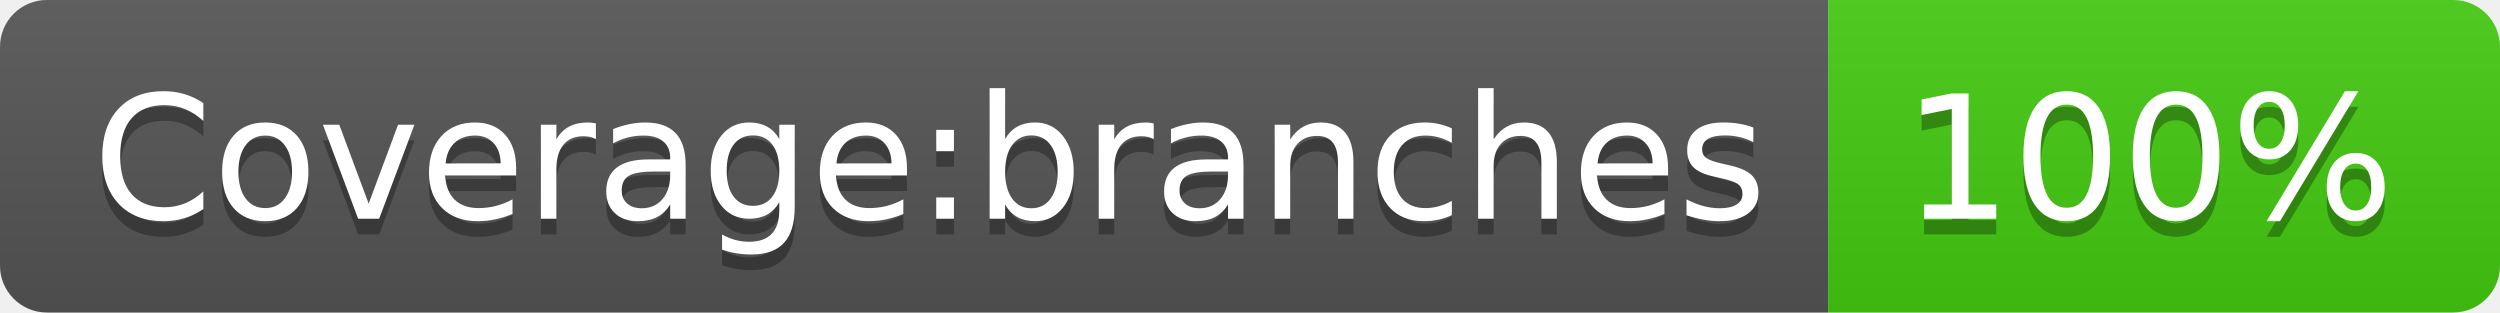
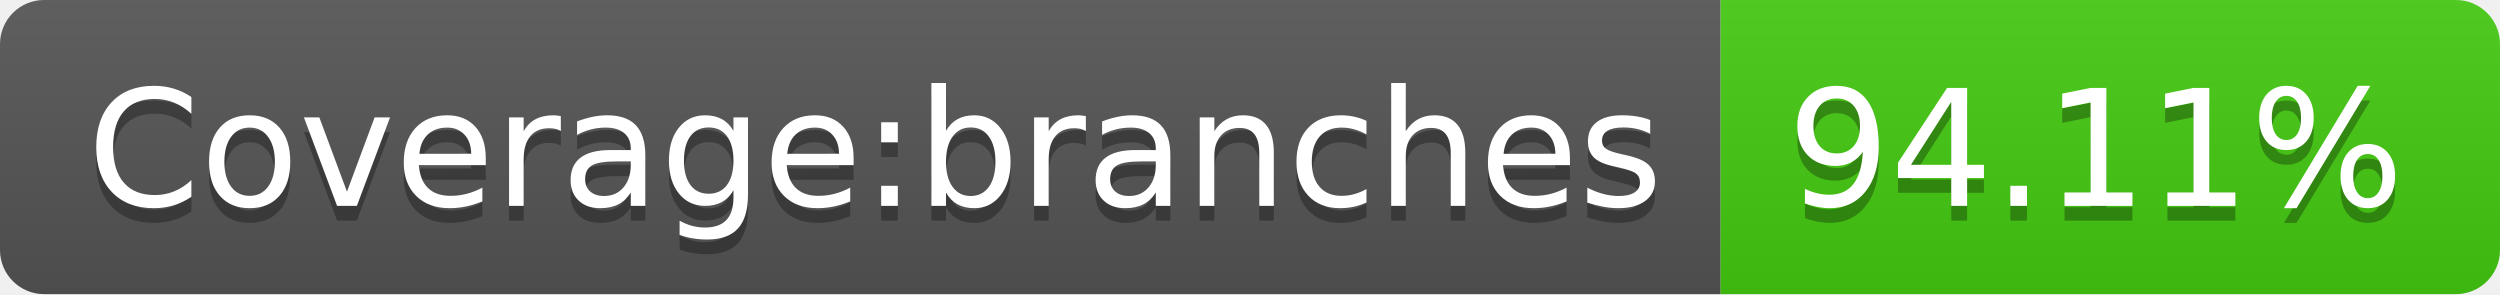
- <svg xmlns="http://www.w3.org/2000/svg" width="160" height="20" role="img" aria-label="Coverage:branches: 100%">
+ <svg xmlns="http://www.w3.org/2000/svg" width="170" height="20" role="img" aria-label="Coverage:branches: 94.11%">
  <linearGradient id="s" x2="0" y2="100%">
    <stop offset="0" stop-color="#bbb" stop-opacity=".1" />
    <stop offset="1" stop-opacity=".1" />
  </linearGradient>
  <clipPath id="r">
-     <rect width="160" height="20" rx="3" fill="#fff" />
+     <rect width="170" height="20" rx="3" fill="#fff" />
  </clipPath>
  <g clip-path="url(#r)">
    <rect width="117" height="20" fill="#555" />
-     <rect x="117" width="43" height="20" fill="#4c1" />
-     <rect width="160" height="20" fill="url(#s)" />
+     <rect x="117" width="53" height="20" fill="#4c1" />
+     <rect width="170" height="20" fill="url(#s)" />
  </g>
  <g fill="#fff" text-anchor="middle" font-family="Verdana,Geneva,DejaVu Sans,sans-serif" text-rendering="geometricPrecision" font-size="110">
    <text aria-hidden="true" x="595" y="150" fill="#010101" fill-opacity=".3" transform="scale(.1)" textLength="1070">Coverage:branches</text>
    <text x="595" y="140" transform="scale(.1)" fill="#fff" textLength="1070">Coverage:branches</text>
-     <text aria-hidden="true" x="1375" y="150" fill="#010101" fill-opacity=".3" transform="scale(.1)" textLength="330">100%</text>
-     <text x="1375" y="140" transform="scale(.1)" fill="#fff" textLength="330">100%</text>
+     <text aria-hidden="true" x="1425" y="150" fill="#010101" fill-opacity=".3" transform="scale(.1)" textLength="430">94.11%</text>
+     <text x="1425" y="140" transform="scale(.1)" fill="#fff" textLength="430">94.11%</text>
  </g>
</svg>
